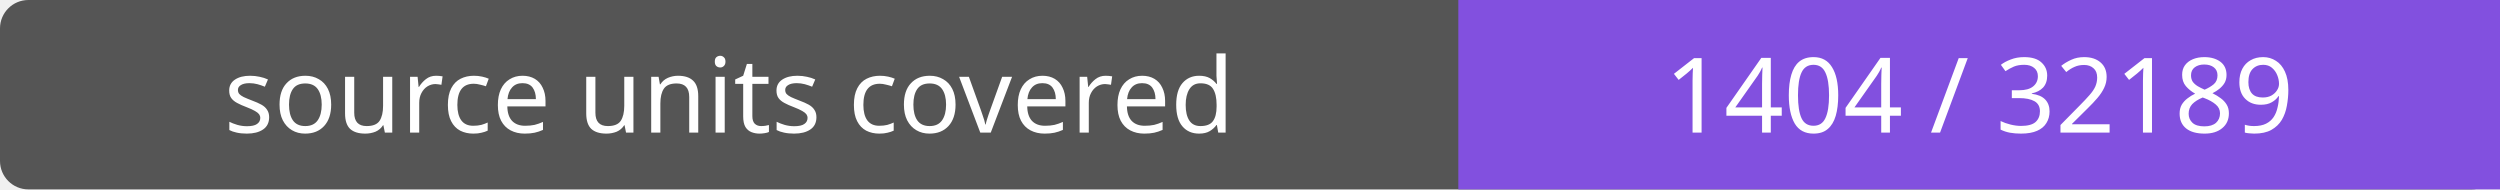
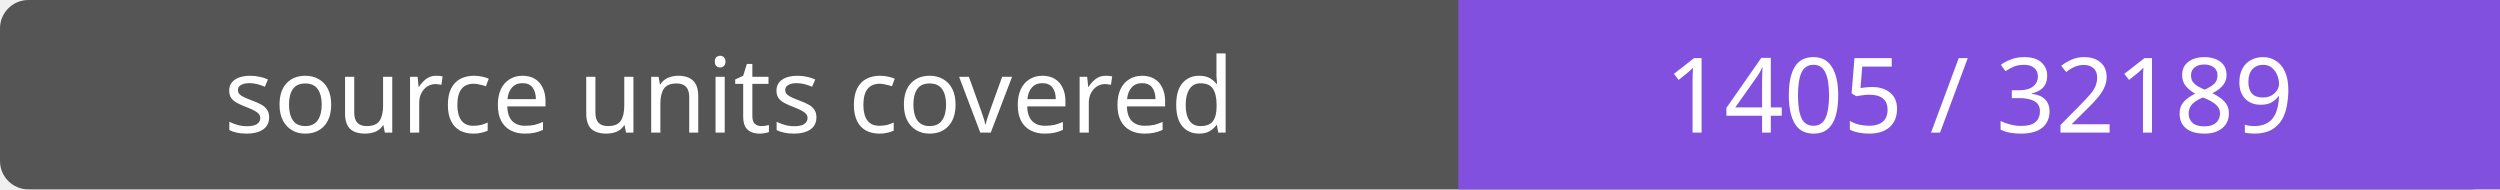
- <svg xmlns="http://www.w3.org/2000/svg" width="264" height="20" role="img" aria-label="source units covered: 1404 / 32189">
+ <svg xmlns="http://www.w3.org/2000/svg" width="264" height="20" role="img" aria-label="source units covered: 1405 / 32189">
  <rect width="264" height="20" rx="3" fill="#555" />
  <path fill="#8250df" d="M154 0h110v20H154z" />
  <g fill="#fff" text-anchor="middle" font-family="Verdana,sans-serif" font-size="11">
    <text x="77.0" y="14">source units covered</text>
-     <text x="209.0" y="14">1404 / 32189</text>
+     <text x="209.0" y="14">1405 / 32189</text>
  </g>
</svg>
